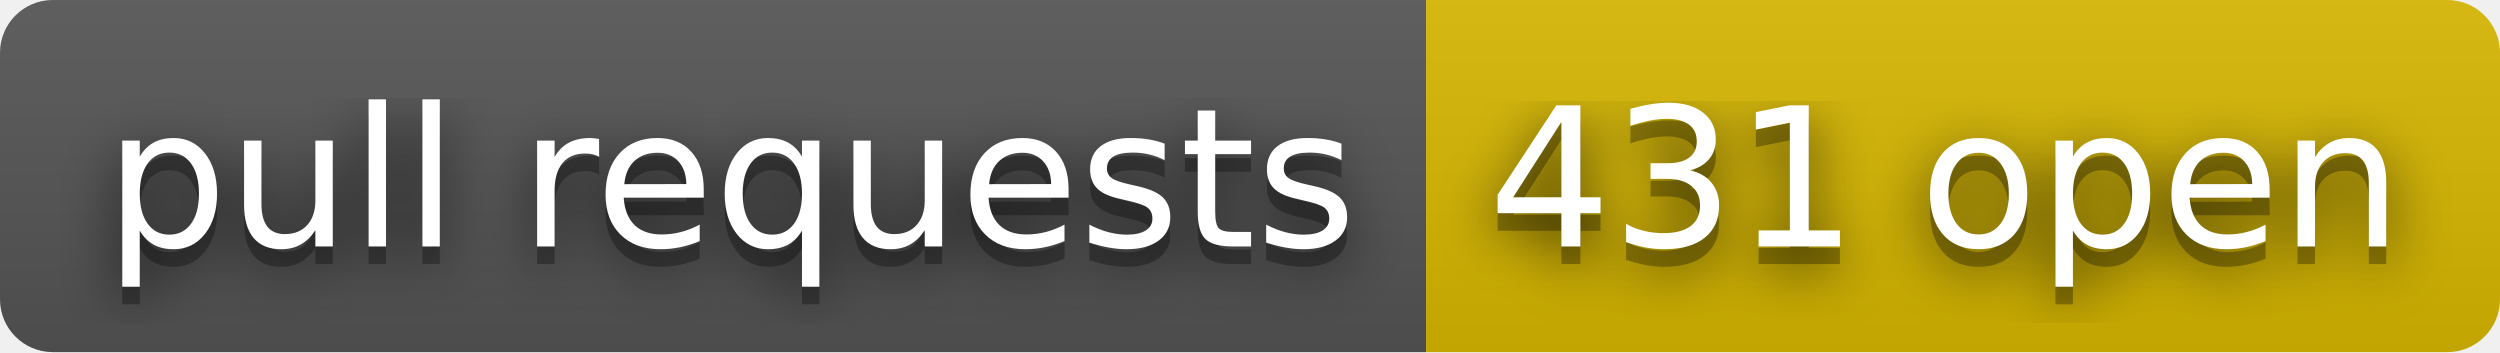
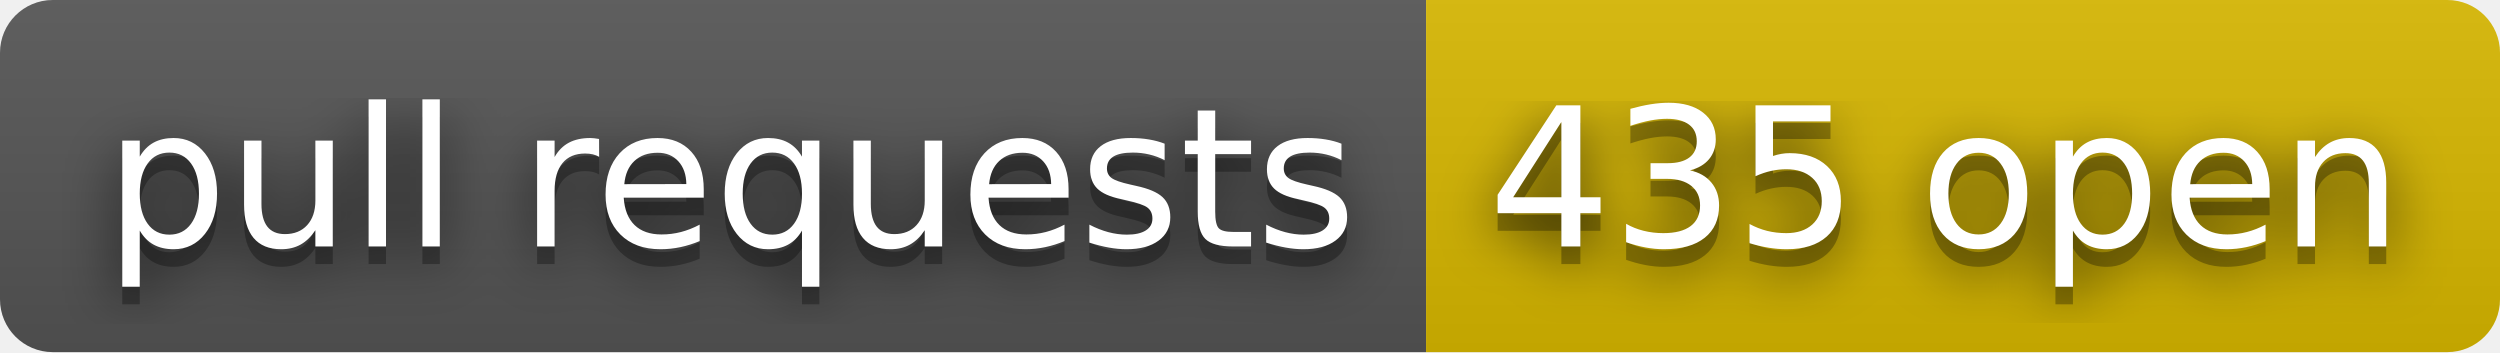
- <svg xmlns="http://www.w3.org/2000/svg" width="142" height="20" role="img" aria-label="pull requests: 431 open">
+ <svg xmlns="http://www.w3.org/2000/svg" width="142" height="20" role="img" aria-label="pull requests: 435 open">
  <filter id="blur">
    <feGaussianBlur stdDeviation="16" />
  </filter>
  <linearGradient id="s" x2="0" y2="100%">
    <stop offset="0" stop-color="#bbb" stop-opacity=".1" />
    <stop offset="1" stop-opacity=".1" />
  </linearGradient>
  <clipPath id="r">
    <rect width="142" height="20" rx="3" />
  </clipPath>
  <g clip-path="url(#r)">
    <rect width="81" height="20" fill="#555" />
    <rect x="81" width="61" height="20" fill="#d8b800" />
    <rect width="142" height="20" fill="url(#s)" />
  </g>
  <g fill="#fff" text-anchor="middle" font-family="Verdana,Geneva,DejaVu Sans,sans-serif" text-rendering="geometricPrecision" font-size="110">
    <g transform="scale(.1)">
      <g aria-hidden="true" fill="#010101">
        <text x="415" y="150" fill-opacity=".8" filter="url(#blur)" textLength="710">pull requests</text>
        <text x="415" y="150" fill-opacity=".3" textLength="710">pull requests</text>
      </g>
      <text x="415" y="140" textLength="710">pull requests</text>
    </g>
    <g transform="scale(.1)">
      <g aria-hidden="true" fill="#010101">
-         <text x="1105" y="150" fill-opacity=".8" filter="url(#blur)" textLength="510">431 open</text>
-         <text x="1105" y="150" fill-opacity=".3" textLength="510">431 open</text>
+         <text x="1105" y="150" fill-opacity=".8" filter="url(#blur)" textLength="510">435 open</text>
+         <text x="1105" y="150" fill-opacity=".3" textLength="510">435 open</text>
      </g>
-       <text x="1105" y="140" textLength="510">431 open</text>
+       <text x="1105" y="140" textLength="510">435 open</text>
    </g>
  </g>
</svg>
